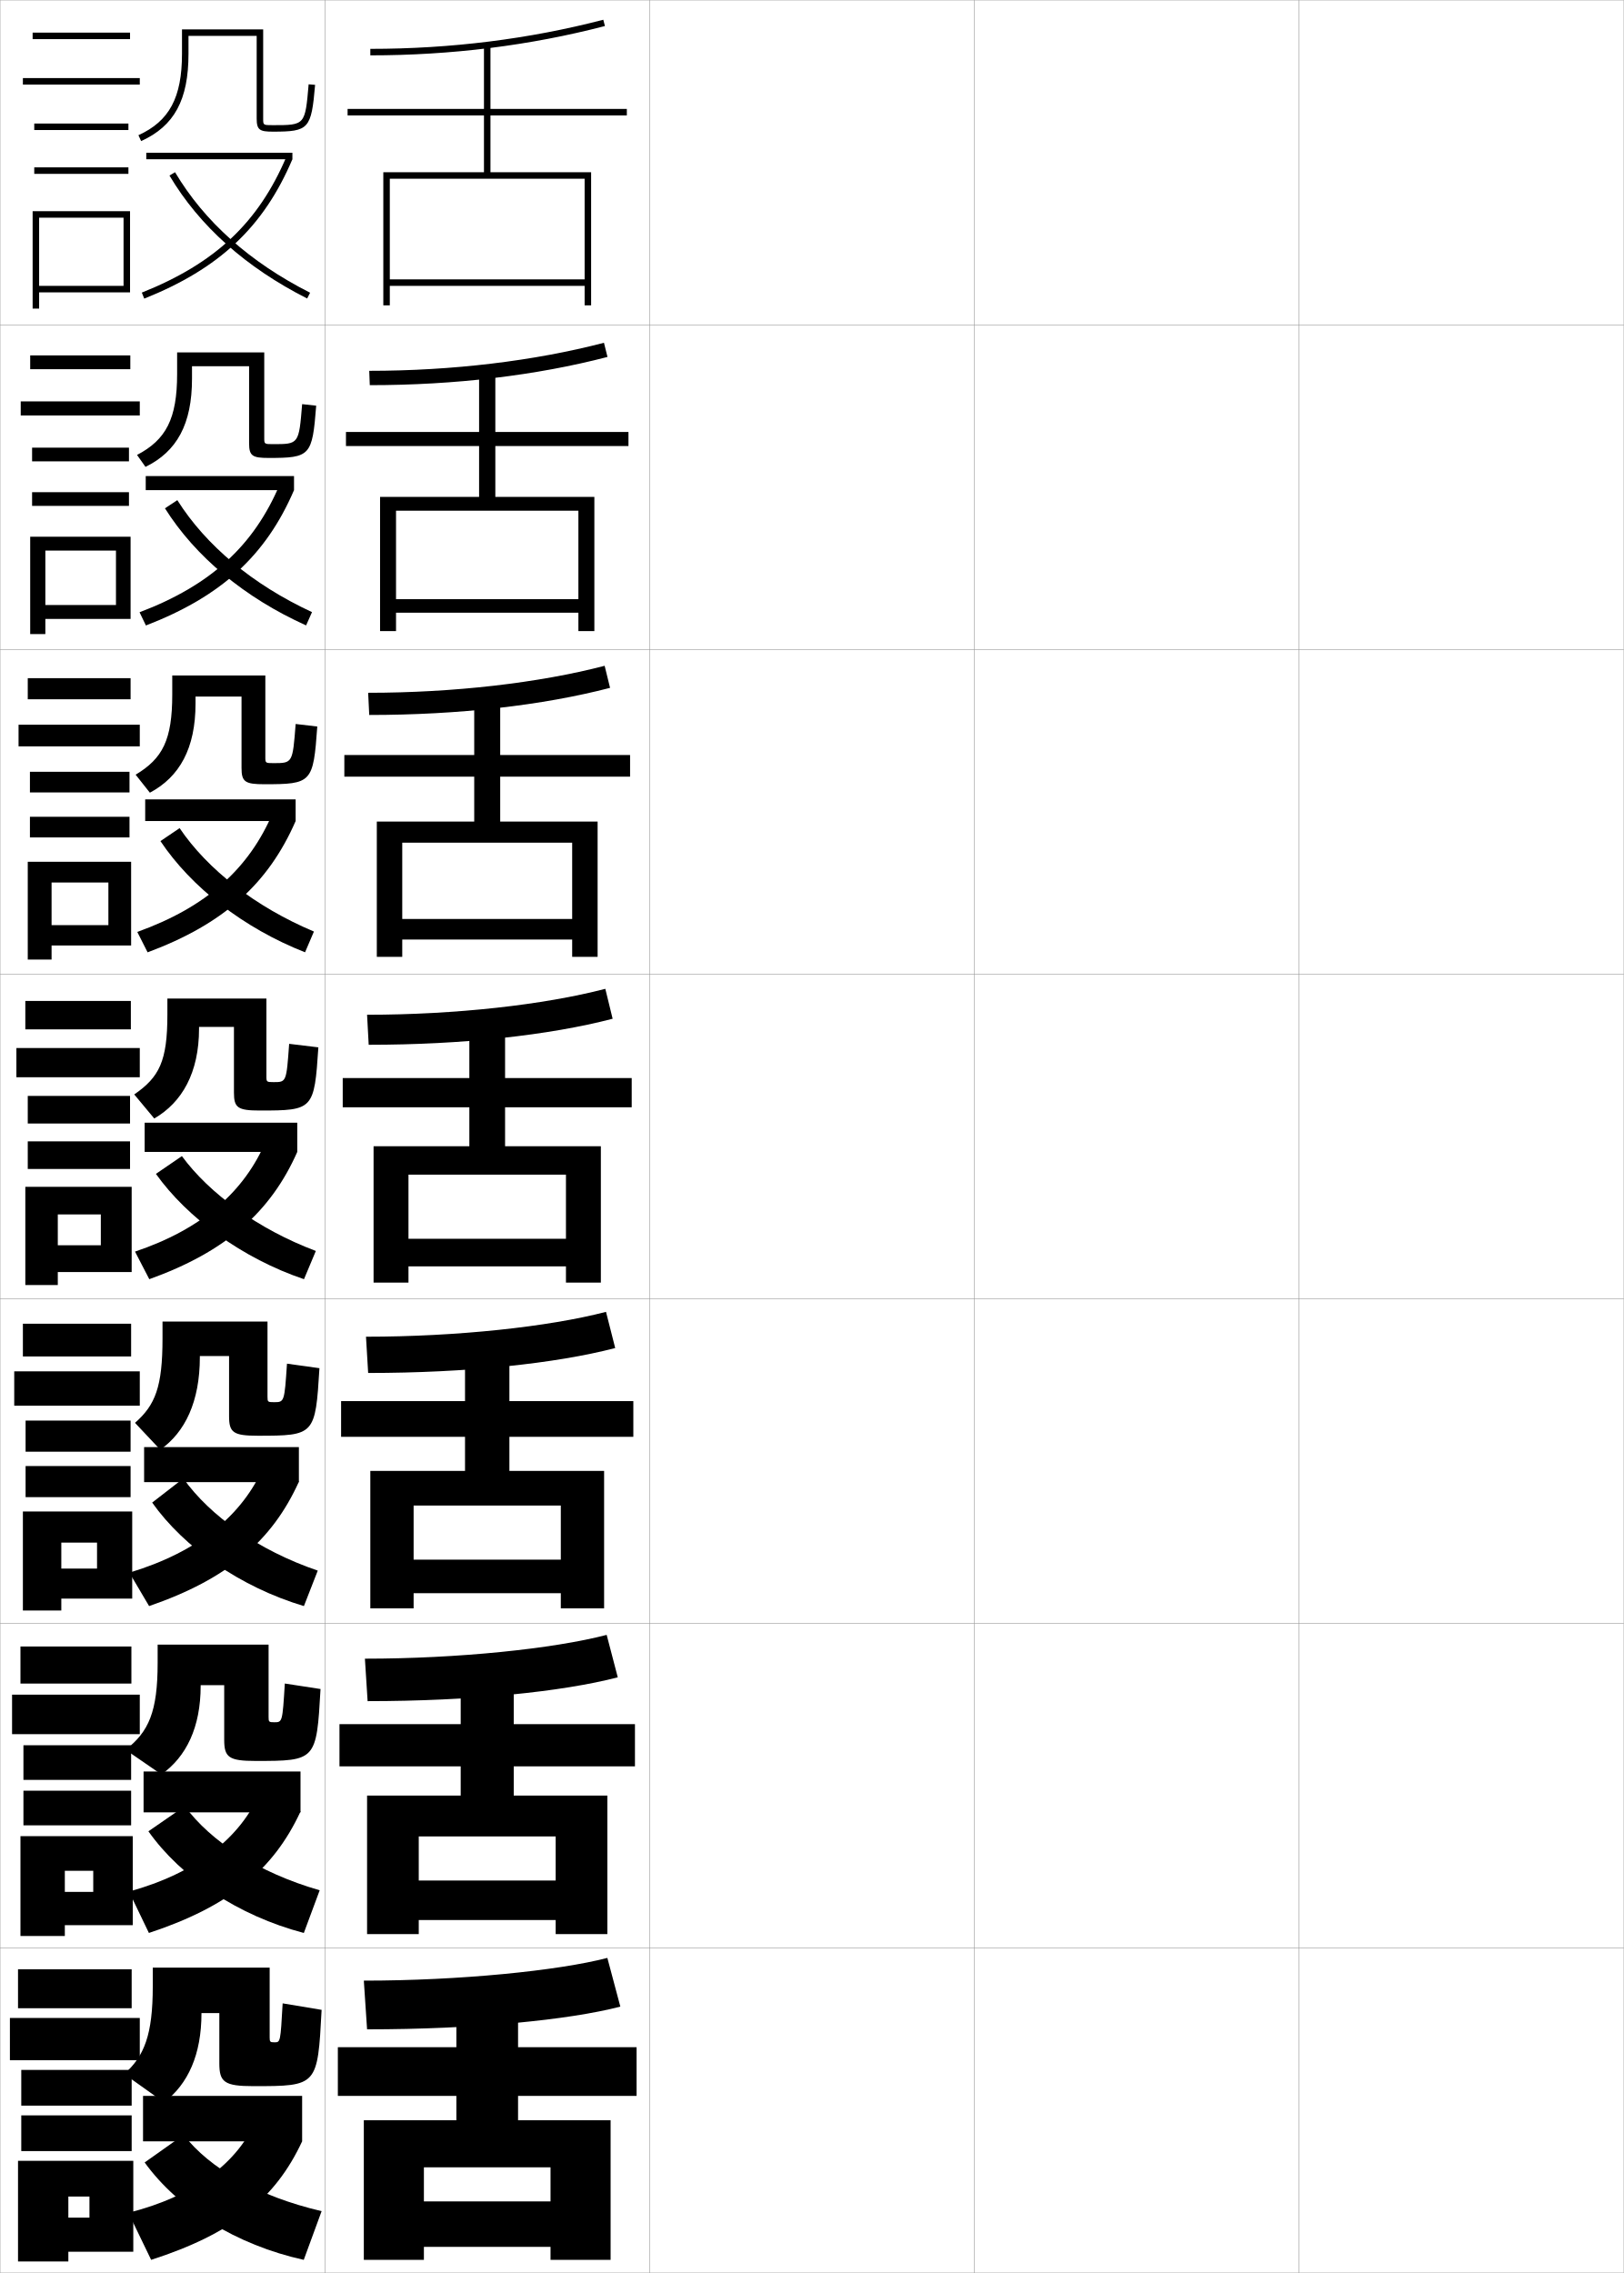
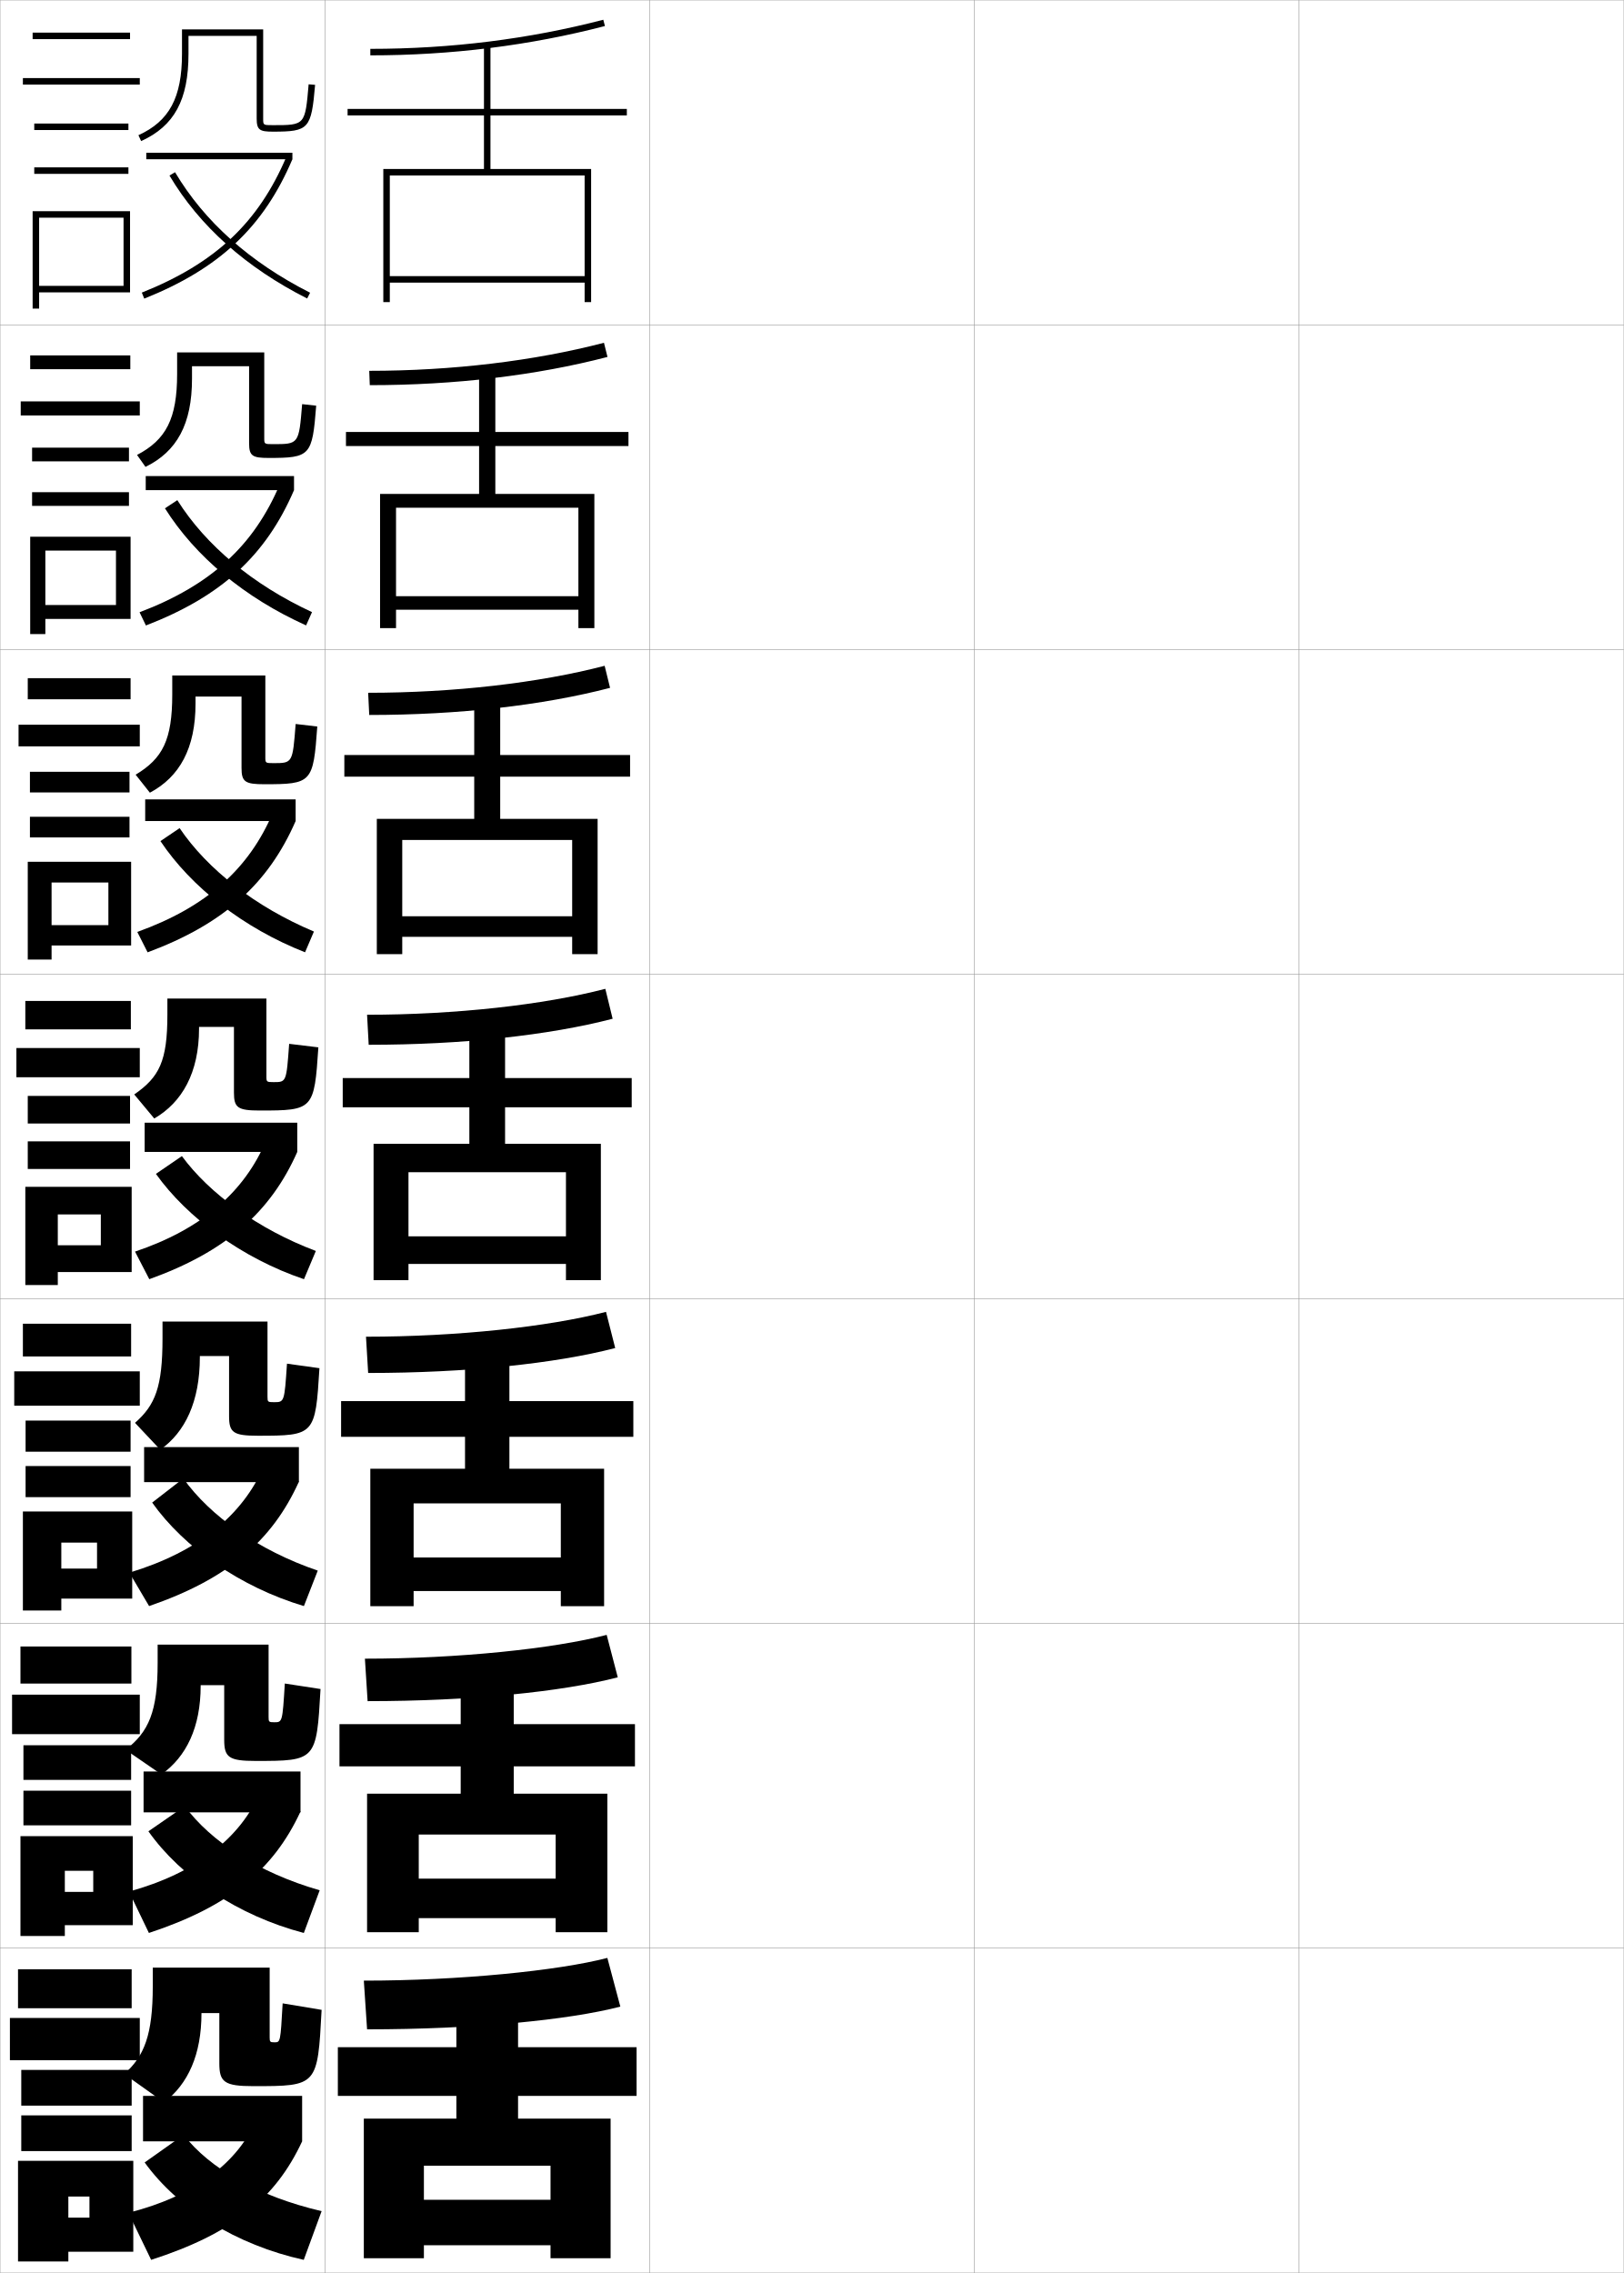
<svg xmlns="http://www.w3.org/2000/svg" width="500.1" height="700.1" viewBox="0 0 500.1 700.1" overflow="visible" enable-background="new 0 0 500.1 700.1" xml:space="preserve">
  <g id="glyphs">
    <g>
      <rect x="0.05" y="0.05" fill="none" stroke="#999999" stroke-width="0.1" width="100" height="100" />
      <rect x="0.05" y="100.05" fill="none" stroke="#999999" stroke-width="0.1" width="100" height="100" />
      <rect x="0.05" y="200.05" fill="none" stroke="#999999" stroke-width="0.1" width="100" height="100" />
      <rect x="0.05" y="300.05" fill="none" stroke="#999999" stroke-width="0.1" width="100" height="100" />
      <rect x="0.05" y="400.05" fill="none" stroke="#999999" stroke-width="0.1" width="100" height="100" />
      <rect x="0.05" y="500.05" fill="none" stroke="#999999" stroke-width="0.1" width="100" height="100" />
      <rect x="0.05" y="600.05" fill="none" stroke="#999999" stroke-width="0.1" width="100" height="100" />
      <rect x="100.05" y="0.05" fill="none" stroke="#999999" stroke-width="0.1" width="100" height="100" />
      <rect x="100.05" y="100.05" fill="none" stroke="#999999" stroke-width="0.1" width="100" height="100" />
      <rect x="100.05" y="200.05" fill="none" stroke="#999999" stroke-width="0.1" width="100" height="100" />
      <rect x="100.05" y="300.05" fill="none" stroke="#999999" stroke-width="0.1" width="100" height="100" />
      <rect x="100.05" y="400.05" fill="none" stroke="#999999" stroke-width="0.1" width="100" height="100" />
      <rect x="100.05" y="500.05" fill="none" stroke="#999999" stroke-width="0.1" width="100" height="100" />
      <rect x="100.05" y="600.05" fill="none" stroke="#999999" stroke-width="0.1" width="100" height="100" />
      <rect x="200.05" y="0.05" fill="none" stroke="#999999" stroke-width="0.1" width="100" height="100" />
      <rect x="200.05" y="100.05" fill="none" stroke="#999999" stroke-width="0.1" width="100" height="100" />
      <rect x="200.05" y="200.05" fill="none" stroke="#999999" stroke-width="0.1" width="100" height="100" />
      <rect x="200.05" y="300.05" fill="none" stroke="#999999" stroke-width="0.1" width="100" height="100" />
      <rect x="200.05" y="400.05" fill="none" stroke="#999999" stroke-width="0.1" width="100" height="100" />
      <rect x="200.05" y="500.05" fill="none" stroke="#999999" stroke-width="0.1" width="100" height="100" />
      <rect x="200.05" y="600.05" fill="none" stroke="#999999" stroke-width="0.1" width="100" height="100" />
      <rect x="300.05" y="0.05" fill="none" stroke="#999999" stroke-width="0.1" width="100" height="100" />
      <rect x="300.05" y="100.05" fill="none" stroke="#999999" stroke-width="0.1" width="100" height="100" />
      <rect x="300.05" y="200.05" fill="none" stroke="#999999" stroke-width="0.1" width="100" height="100" />
      <rect x="300.05" y="300.05" fill="none" stroke="#999999" stroke-width="0.1" width="100" height="100" />
      <rect x="300.05" y="400.05" fill="none" stroke="#999999" stroke-width="0.1" width="100" height="100" />
      <rect x="300.05" y="500.05" fill="none" stroke="#999999" stroke-width="0.1" width="100" height="100" />
      <rect x="300.05" y="600.05" fill="none" stroke="#999999" stroke-width="0.1" width="100" height="100" />
      <rect x="400.05" y="0.05" fill="none" stroke="#999999" stroke-width="0.1" width="100" height="100" />
      <rect x="400.05" y="100.05" fill="none" stroke="#999999" stroke-width="0.1" width="100" height="100" />
      <rect x="400.05" y="200.05" fill="none" stroke="#999999" stroke-width="0.1" width="100" height="100" />
      <rect x="400.05" y="300.05" fill="none" stroke="#999999" stroke-width="0.1" width="100" height="100" />
      <rect x="400.05" y="400.05" fill="none" stroke="#999999" stroke-width="0.1" width="100" height="100" />
      <rect x="400.05" y="500.05" fill="none" stroke="#999999" stroke-width="0.1" width="100" height="100" />
      <rect x="400.05" y="600.05" fill="none" stroke="#999999" stroke-width="0.1" width="100" height="100" />
    </g>
    <g>
      <rect x="10.05" y="10.05" width="30" height="2" />
      <rect x="7.05" y="24.05" width="36" height="2" />
      <rect x="10.55" y="38.05" width="29" height="2" />
      <rect x="10.55" y="51.55" width="29" height="2" />
      <polygon points="40.05,90.05 40.05,65.05 10.05,65.05 10.05,95.05       12.05,95.05 12.05,67.05 38.05,67.05 38.05,88.05 12.05,88.05       12.05,90.05 " />
    </g>
    <g>
      <g>
        <rect x="9.3" y="109.466" width="30.833" height="4.25" />
        <rect x="6.383" y="123.633" width="36.667" height="4.333" />
        <rect x="9.883" y="137.882" width="29.833" height="4.217" />
        <rect x="9.883" y="151.599" width="29.833" height="4.217" />
        <polygon points="40.216,190.633 40.216,165.316 9.3,165.316 9.3,195.299        13.966,195.299 13.966,169.583 35.716,169.583 35.716,186.349 13.966,186.349        13.966,190.633 " />
      </g>
      <g>
        <rect x="8.55" y="208.883" width="31.667" height="6.5" />
        <rect x="5.716" y="223.216" width="37.333" height="6.667" />
        <rect x="9.216" y="237.716" width="30.667" height="6.358" />
        <rect x="9.216" y="251.574" width="30.667" height="6.359" />
        <polygon points="40.383,291.216 40.383,265.433 8.55,265.433 8.55,295.55        15.883,295.55 15.883,271.816 33.383,271.816 33.383,284.949 15.883,284.949        15.883,291.216 " />
      </g>
      <g>
        <rect x="7.8" y="308.3" width="32.5" height="8.75" />
        <rect x="5.05" y="322.8" width="38" height="9" />
        <rect x="8.55" y="337.55" width="31.5" height="8.5" />
        <rect x="8.55" y="351.55" width="31.5" height="8.5" />
        <polygon points="40.55,391.8 40.55,365.55 7.8,365.55 7.8,395.8        17.8,395.8 17.8,374.05 31.05,374.05 31.05,383.55 17.8,383.55        17.8,391.8 " />
      </g>
      <g>
        <rect x="7.05" y="407.716" width="33.333" height="10.084" />
        <rect x="4.383" y="422.383" width="38.667" height="10.583" />
        <rect x="7.883" y="437.55" width="32.333" height="9.583" />
        <rect x="7.883" y="451.55" width="32.333" height="9.583" />
        <polygon points="40.717,492.383 40.717,465.55 7.05,465.55 7.05,496.05        18.883,496.05 18.883,475.134 29.883,475.134 29.883,483.133 18.883,483.133        18.883,492.383 " />
      </g>
      <g>
        <rect x="6.3" y="507.133" width="34.167" height="11.416" />
        <rect x="3.716" y="521.966" width="39.333" height="12.167" />
        <rect x="7.217" y="537.55" width="33.167" height="10.666" />
        <rect x="7.217" y="551.55" width="33.167" height="10.666" />
        <polygon points="40.883,592.966 40.883,565.55 6.3,565.55 6.3,596.3        19.966,596.3 19.966,576.217 28.717,576.217 28.717,582.716 19.966,582.716        19.966,592.966 " />
      </g>
    </g>
    <g>
      <rect x="5.55" y="606.55" width="35" height="12" />
      <rect x="3.05" y="621.55" width="40" height="13" />
      <rect x="6.55" y="637.55" width="34" height="11" />
      <rect x="6.55" y="651.55" width="34" height="11" />
      <polygon points="41.05,693.55 41.05,665.55 5.55,665.55 5.55,696.55       21.05,696.55 21.05,676.55 27.55,676.55 27.55,683.05 21.05,683.05       21.05,693.55 " />
    </g>
    <g>
      <path d="M58.05,11.05h21v25.5c0,3.529,1.005,4,5,4c11.091,0,11.819-0.809,12.996-14.414      l-1.992-0.172c-1.089,12.586-1.089,12.586-11.004,12.586c-3,0-3,0-3-2v-27.5h-25v7.5      c0,13.492-3.887,20.762-13.414,25.09l0.828,1.82      C53.688,38.815,58.05,30.768,58.05,16.55V11.05z" />
      <path d="M81.383,108.549H54.549v6.667c0,13.767-3.422,20.248-12.345,24.908      l2.607,3.683c9.674-4.75,14.322-13.166,14.322-27.175v-3.833h17.583v23.75      c0,3.9,1.061,4.5,6,4.5c12.868,0,13.463-0.627,14.664-16.095      l-4.327-0.477c-1.007,12.318-1.014,12.322-8.92,12.322      c-2.728,0-2.75-0.019-2.75-1.917V108.549z" />
      <path d="M81.716,208.05H53.05v5.833c0,14.042-2.958,19.734-11.276,24.727      l4.385,5.547c9.125-4.857,14.058-13.639,14.058-27.44v-2.167h14.167v22      c0,4.273,1.116,5,7,5c14.645,0,15.105-0.445,16.331-17.776l-6.662-0.781      c-0.926,12.049-0.938,12.057-6.836,12.057c-2.455,0-2.5-0.039-2.5-1.833V208.05z" />
      <path d="M82.05,307.55h-30.5v5c0,14.317-2.493,19.22-10.207,24.545l6.164,7.41      c8.575-4.963,13.793-14.112,13.793-27.705v-0.5h10.75v20.25c0,4.645,1.172,5.5,8,5.5      c16.422,0,16.748-0.264,17.998-19.457l-8.996-1.086      c-0.845,11.781-0.863,11.793-4.752,11.793c-2.183,0-2.25-0.058-2.25-1.75V307.55z" />
    </g>
    <path d="M41.578,438.246l7.776,8.273c7.651-5.378,12.195-14.823,12.195-28.512     v-0.333h9v18.542c0,5.016,1.301,5.999,8.833,5.999     c17.523,0,17.752-0.188,18.999-20.804l-9.997-1.392     c-0.788,11.847-0.809,11.862-4.001,11.862c-1.91,0-2-0.083-2-1.667v-23.166H50.049     v5.167C50.049,427.129,47.854,432.733,41.578,438.246z" />
    <path d="M69.05,519.05v16.833c0,5.389,1.43,6.5,9.667,6.5     c18.625,0,18.755-0.113,20-22.152l-10.999-1.695     c-0.731,11.912-0.753,11.932-3.25,11.932c-1.638,0-1.75-0.11-1.75-1.584v-22.333     H48.55v5.6c0,15.08-2.731,21.248-9.871,26.791l11.027,7.595     c7.665-5.422,12.094-14.498,12.094-27.318v-0.167H69.05z" />
    <path d="M50.53,647.55c7.38-5.649,11.52-14.692,11.52-27.5l0,0h5.5v15.5     c0,5.761,1.56,7,10.5,7c19.726,0,19.759-0.039,21-23.5l-12-2c-0.674,11.977-0.698,12-2.5,12     c-1.365,0-1.5-0.136-1.5-1.5v-21.5h-36v5.72c0,14.959-2.617,21.574-8.8,27.04     L50.53,647.55z" />
    <g>
      <rect x="44.217" y="545.634" width="48.333" height="12.582" />
      <path d="M39.728,582.618l6.132,12.748c24.711-8.153,38.352-19.399,46.69-37.4      l-12.381-6.117C74.106,566.094,60.404,576.939,39.728,582.618z" />
      <path d="M45.707,564.054c10.047,14.217,27.691,26.025,47.867,31.312l4.883-13.148      c-18.874-5.428-33.551-15.043-41.552-25.906L45.707,564.054z" />
    </g>
    <g>
      <rect x="44.383" y="445.717" width="47.667" height="10.791" />
      <path d="M39.842,484.386l6.077,10.297c24.138-8.301,37.87-20.042,46.131-38.3      l-10.763-4.86C74.741,466.746,60.962,478.028,39.842,484.386z" />
      <path d="M46.863,462.808c9.837,13.873,27.153,26.03,46.734,31.875l4.265-10.922      c-18.358-6.259-33.21-16.895-41.401-28.39L46.863,462.808z" />
    </g>
    <g>
      <g>
        <path d="M114.05,15.05v2c24.929,0,49.238-3.039,72.252-9.032l-0.504-1.936       C162.948,12.032,138.809,15.05,114.05,15.05z" />
-         <polygon points="180.05,86.05 120.05,86.05 120.05,88.05 180.05,88.05        180.05,94.05 182.05,94.05 182.05,53.05 151.05,53.05 151.05,35.55        193.05,35.55 193.05,33.55 151.05,33.55 151.05,14.05 149.05,14.05        149.05,33.55 107.05,33.55 107.05,35.55 149.05,35.55 149.05,53.05        118.05,53.05 118.05,94.05 120.05,94.05 120.05,55.05 180.05,55.05 " />
+         <polygon points="180.05,85.05 120.05,85.05 120.05,87.05 180.05,87.05        180.05,93.05 182.05,93.05 182.05,52.05 151.05,52.05 151.05,35.55        193.05,35.55 193.05,33.55 151.05,33.55 151.05,14.05 149.05,14.05        149.05,33.55 107.05,33.55 107.05,35.55 149.05,35.55 149.05,52.05        118.05,52.05 118.05,93.05 120.05,93.05 120.05,54.05 180.05,54.05 " />
      </g>
      <g>
        <path d="M113.716,114.216l0.167,4.417c26.209,0,51.32-2.993,73.21-8.693       l-1.087-4.363C164.444,111.191,139.277,114.216,113.716,114.216z" />
-         <polygon points="152.55,153.05 152.55,137.383 193.55,137.383 193.55,133.05        152.55,133.05 152.55,114.716 147.549,114.716 147.549,133.05 106.549,133.05        106.549,137.383 147.549,137.383 147.549,153.05 117.05,153.05 117.05,194.383        121.966,194.383 121.966,157.299 178.133,157.299 178.133,184.55 121.966,184.55        121.966,188.716 178.133,188.716 178.133,194.383 183.049,194.383 183.049,153.05        " />
+         <polygon points="152.55,152.133 152.55,137.383 193.55,137.383 193.55,133.05        152.55,133.05 152.55,114.716 147.549,114.716 147.549,133.05 106.549,133.05        106.549,137.383 147.549,137.383 147.549,152.133 117.05,152.133 117.05,193.466        121.966,193.466 121.966,156.383 178.133,156.383 178.133,183.633 121.966,183.633        121.966,187.8 178.133,187.8 178.133,193.466 183.049,193.466 183.049,152.133        " />
      </g>
      <g>
        <path d="M113.383,213.383l0.333,6.833c27.49,0,53.402-2.947,74.168-8.354       l-1.669-6.792C165.941,210.351,139.748,213.383,113.383,213.383z" />
-         <polygon points="154.05,253.05 154.05,239.216 194.05,239.216 194.05,232.55        154.05,232.55 154.05,215.383 146.05,215.383 146.05,232.55 106.05,232.55        106.05,239.216 146.05,239.216 146.05,253.05 116.05,253.05 116.05,294.716        123.883,294.716 123.883,259.55 176.216,259.55 176.216,283.05 123.883,283.05        123.883,289.383 176.216,289.383 176.216,294.716 184.05,294.716 184.05,253.05        " />
+         <polygon points="154.05,252.216 154.05,239.216 194.05,239.216 194.05,232.55        154.05,232.55 154.05,215.383 146.05,215.383 146.05,232.55 106.05,232.55        106.05,239.216 146.05,239.216 146.05,252.216 116.05,252.216 116.05,293.883        123.883,293.883 123.883,258.716 176.216,258.716 176.216,282.216 123.883,282.216        123.883,288.55 176.216,288.55 176.216,293.883 184.05,293.883 184.05,252.216        " />
      </g>
      <g>
        <path d="M113.05,312.55l0.5,9.25c28.771,0,55.484-2.9,75.126-8.016l-2.252-9.219       C167.438,309.511,140.217,312.55,113.05,312.55z" />
-         <polygon points="155.55,353.05 155.55,341.05 194.55,341.05 194.55,332.05        155.55,332.05 155.55,316.05 144.55,316.05 144.55,332.05 105.55,332.05        105.55,341.05 144.55,341.05 144.55,353.05 115.05,353.05 115.05,395.05        125.8,395.05 125.8,361.8 174.3,361.8 174.3,381.55 125.8,381.55        125.8,390.05 174.3,390.05 174.3,395.05 185.05,395.05 185.05,353.05        " />
+         <polygon points="155.55,352.3 155.55,341.05 194.55,341.05 194.55,332.05        155.55,332.05 155.55,316.05 144.55,316.05 144.55,332.05 105.55,332.05        105.55,341.05 144.55,341.05 144.55,352.3 115.05,352.3 115.05,394.3        125.8,394.3 125.8,361.05 174.3,361.05 174.3,380.8 125.8,380.8        125.8,389.3 174.3,389.3 174.3,394.3 185.05,394.3 185.05,352.3        " />
      </g>
      <g>
        <path d="M112.716,411.717l0.667,11.166c30.218,0,57.722-2.896,76.084-7.677       l-2.834-11.146C168.934,408.67,140.686,411.717,112.716,411.717z" />
-         <polygon points="156.883,453.05 156.883,442.55 195.05,442.55 195.05,431.55        156.883,431.55 156.883,416.716 143.216,416.716 143.216,431.55 105.049,431.55        105.049,442.55 143.216,442.55 143.216,453.05 114.05,453.05 114.05,495.383        127.383,495.383 127.383,463.716 172.716,463.716 172.716,480.383 127.383,480.383        127.383,490.716 172.716,490.716 172.716,495.383 186.049,495.383 186.049,453.05        " />
+         <polygon points="156.883,452.383 156.883,442.55 195.05,442.55 195.05,431.55        156.883,431.55 156.883,416.716 143.216,416.716 143.216,431.55 105.049,431.55        105.049,442.55 143.216,442.55 143.216,452.383 114.05,452.383 114.05,494.717        127.383,494.717 127.383,463.05 172.716,463.05 172.716,479.717 127.383,479.717        127.383,490.05 172.716,490.05 172.716,494.717 186.049,494.717 186.049,452.383        " />
      </g>
      <g>
        <path d="M112.383,510.883l0.833,13.084c31.665,0,59.96-2.891,77.042-7.339       l-3.417-13.073C170.43,507.829,141.156,510.883,112.383,510.883z" />
-         <polygon points="158.217,553.05 158.217,544.05 195.55,544.05 195.55,531.05        158.217,531.05 158.217,517.383 141.883,517.383 141.883,531.05 104.55,531.05        104.55,544.05 141.883,544.05 141.883,553.05 113.05,553.05 113.05,595.717        128.966,595.717 128.966,565.633 171.133,565.633 171.133,579.217 128.966,579.217        128.966,591.383 171.133,591.383 171.133,595.717 187.05,595.717 187.05,553.05        " />
+         <polygon points="158.217,552.467 158.217,544.05 195.55,544.05 195.55,531.05        158.217,531.05 158.217,517.383 141.883,517.383 141.883,531.05 104.55,531.05        104.55,544.05 141.883,544.05 141.883,552.467 113.05,552.467 113.05,595.133        128.966,595.133 128.966,565.05 171.133,565.05 171.133,578.633 128.966,578.633        128.966,590.8 171.133,590.8 171.133,595.133 187.05,595.133 187.05,552.467        " />
      </g>
      <g>
        <path d="M112.05,610.05l1,15c33.112,0,62.198-2.885,78-7l-4-15       C171.927,606.988,141.625,610.05,112.05,610.05z" />
        <g>
-           <polygon points="159.55,653.05 159.55,645.55 196.05,645.55 196.05,630.55         159.55,630.55 159.55,618.05 140.55,618.05 140.55,630.55 104.05,630.55         104.05,645.55 140.55,645.55 140.55,653.05 112.05,653.05 112.05,696.05         130.55,696.05 130.55,667.55 169.55,667.55 169.55,678.05 130.55,678.05         130.55,692.05 169.55,692.05 169.55,696.05 188.05,696.05 188.05,653.05         " />
+           <polygon points="159.55,652.55 159.55,645.55 196.05,645.55 196.05,630.55         159.55,630.55 159.55,618.05 140.55,618.05 140.55,630.55 104.05,630.55         104.05,645.55 140.55,645.55 140.55,652.55 112.05,652.55 112.05,695.55         130.55,695.55 130.55,667.05 169.55,667.05 169.55,677.55 130.55,677.55         130.55,691.55 169.55,691.55 169.55,695.55 188.05,695.55 188.05,652.55         " />
        </g>
      </g>
    </g>
    <g>
      <rect x="44.05" y="645.55" width="49" height="14" />
      <path d="M79.05,652.55c-5.563,13.427-19.215,23.939-39.5,29l7,14.5      c24.901-8.021,38.229-18.756,46.5-36.5L79.05,652.55z" />
      <path d="M44.55,666.05c10.258,14.235,28.229,25.408,49,30l5.5-15      c-19.752-4.614-34.535-13.238-42.5-23.5L44.55,666.05z" />
    </g>
    <g>
      <g>
        <rect x="44.55" y="345.8" width="47" height="9" />
        <path d="M41.582,385.503L45.979,394c23.572-8.462,37.392-20.684,45.571-39.2       l-9.553-3.604C75.31,367.109,62.127,378.591,41.582,385.503z" />
        <path d="M48.02,361.561c9.628,13.53,26.615,26.036,45.602,32.438l3.647-8.694       c-17.843-6.725-32.869-17.762-41.251-29.22L48.02,361.561z" />
      </g>
      <g>
        <rect x="44.716" y="246.216" width="46.333" height="6.667" />
        <path d="M42.281,287.042l3.178,6.284c23.423-8.721,37.185-21.148,45.59-40.443       l-6.982-2.663C76.732,267.6,63.505,279.427,42.281,287.042z" />
        <path d="M49.41,259.061c9.496,14.203,25.577,26.788,44.537,34.252l2.733-6.391       c-18.083-7.621-32.765-19.142-41.365-31.853L49.41,259.061z" />
      </g>
      <g>
        <rect x="44.883" y="146.633" width="45.667" height="4.333" />
        <path d="M42.98,188.582l1.96,4.071c23.274-8.98,36.978-21.613,45.61-41.686       l-4.412-1.722C78.156,168.091,64.883,180.263,42.98,188.582z" />
        <path d="M50.8,156.561c9.363,14.875,24.539,27.541,43.472,36.067l1.819-4.087       c-18.323-8.517-32.662-20.522-41.479-34.486L50.8,156.561z" />
      </g>
      <g>
        <rect x="45.05" y="47.05" width="45" height="2" />
        <path d="M43.679,90.121l0.742,1.857c23.125-9.239,36.771-22.078,45.629-42.929       l-1.842-0.781C79.579,68.581,66.262,81.099,43.679,90.121z" />
        <path d="M52.19,54.061c9.231,15.548,23.5,28.293,42.407,37.881l0.904-1.783       c-18.563-9.413-32.558-21.902-41.593-37.119L52.19,54.061z" />
      </g>
    </g>
  </g>
</svg>
